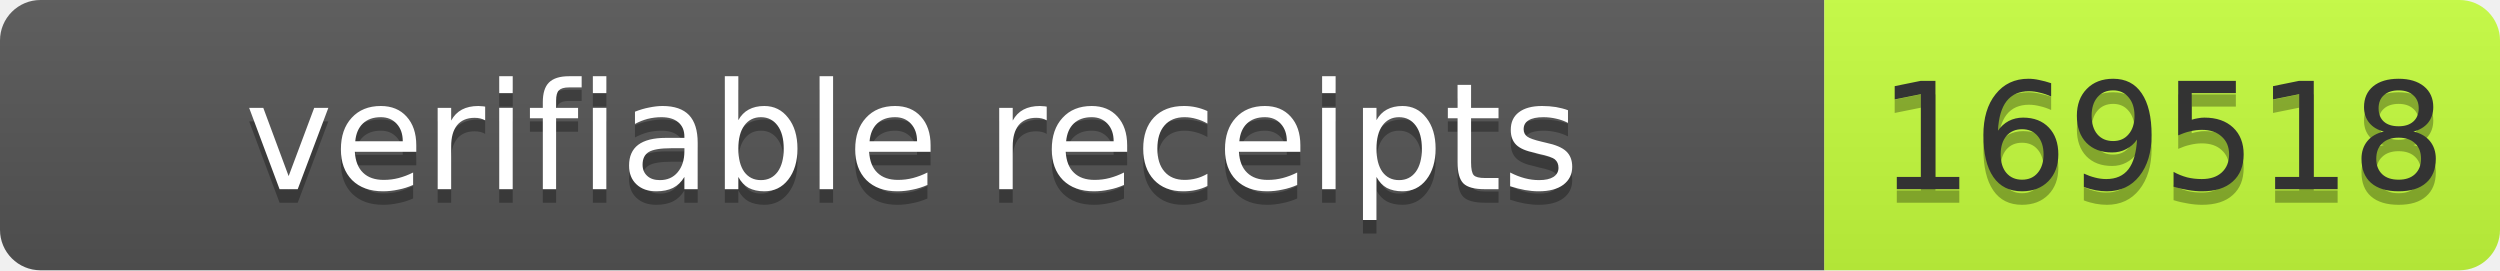
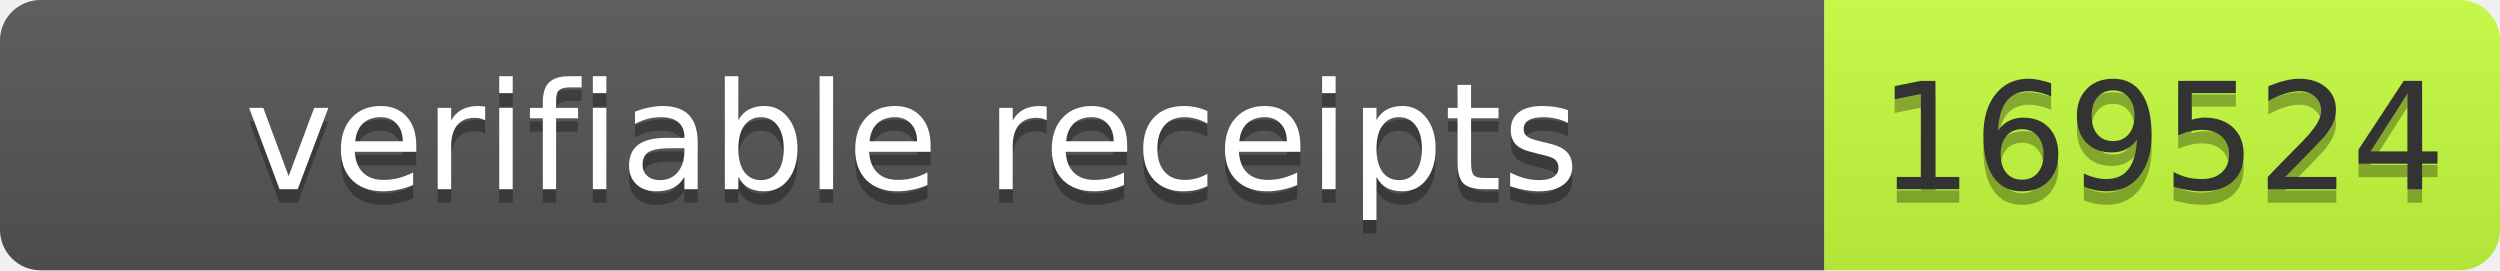
- <svg xmlns="http://www.w3.org/2000/svg" width="185" height="20" role="img" aria-label="verifiable receipts: 169518">
+ <svg xmlns="http://www.w3.org/2000/svg" width="185" height="20" role="img" aria-label="verifiable receipts: 169524">
  <linearGradient id="s" x2="0" y2="100%">
    <stop offset="0" stop-color="#bbb" stop-opacity=".1" />
    <stop offset="1" stop-opacity=".1" />
  </linearGradient>
  <clipPath id="r">
    <rect width="185" height="20" rx="3" fill="#fff" />
  </clipPath>
  <g clip-path="url(#r)">
    <rect width="135" height="20" fill="#555" />
    <rect x="135" width="50" height="20" fill="#c6ff3d" />
    <rect width="185" height="20" fill="url(#s)" />
  </g>
  <g font-family="Verdana,Geneva,DejaVu Sans,sans-serif" font-size="11">
    <text x="67.5" y="15" fill="#010101" fill-opacity=".3" text-anchor="middle" textLength="125">verifiable receipts</text>
    <text x="67.5" y="14" fill="#fff" text-anchor="middle" textLength="125">verifiable receipts</text>
-     <text x="160" y="15" fill="#010101" fill-opacity=".3" text-anchor="middle" textLength="40">169518</text>
-     <text x="160" y="14" fill="#333" text-anchor="middle" textLength="40">169518</text>
+     <text x="160" y="15" fill="#010101" fill-opacity=".3" text-anchor="middle" textLength="40">169524</text>
+     <text x="160" y="14" fill="#333" text-anchor="middle" textLength="40">169524</text>
  </g>
</svg>
